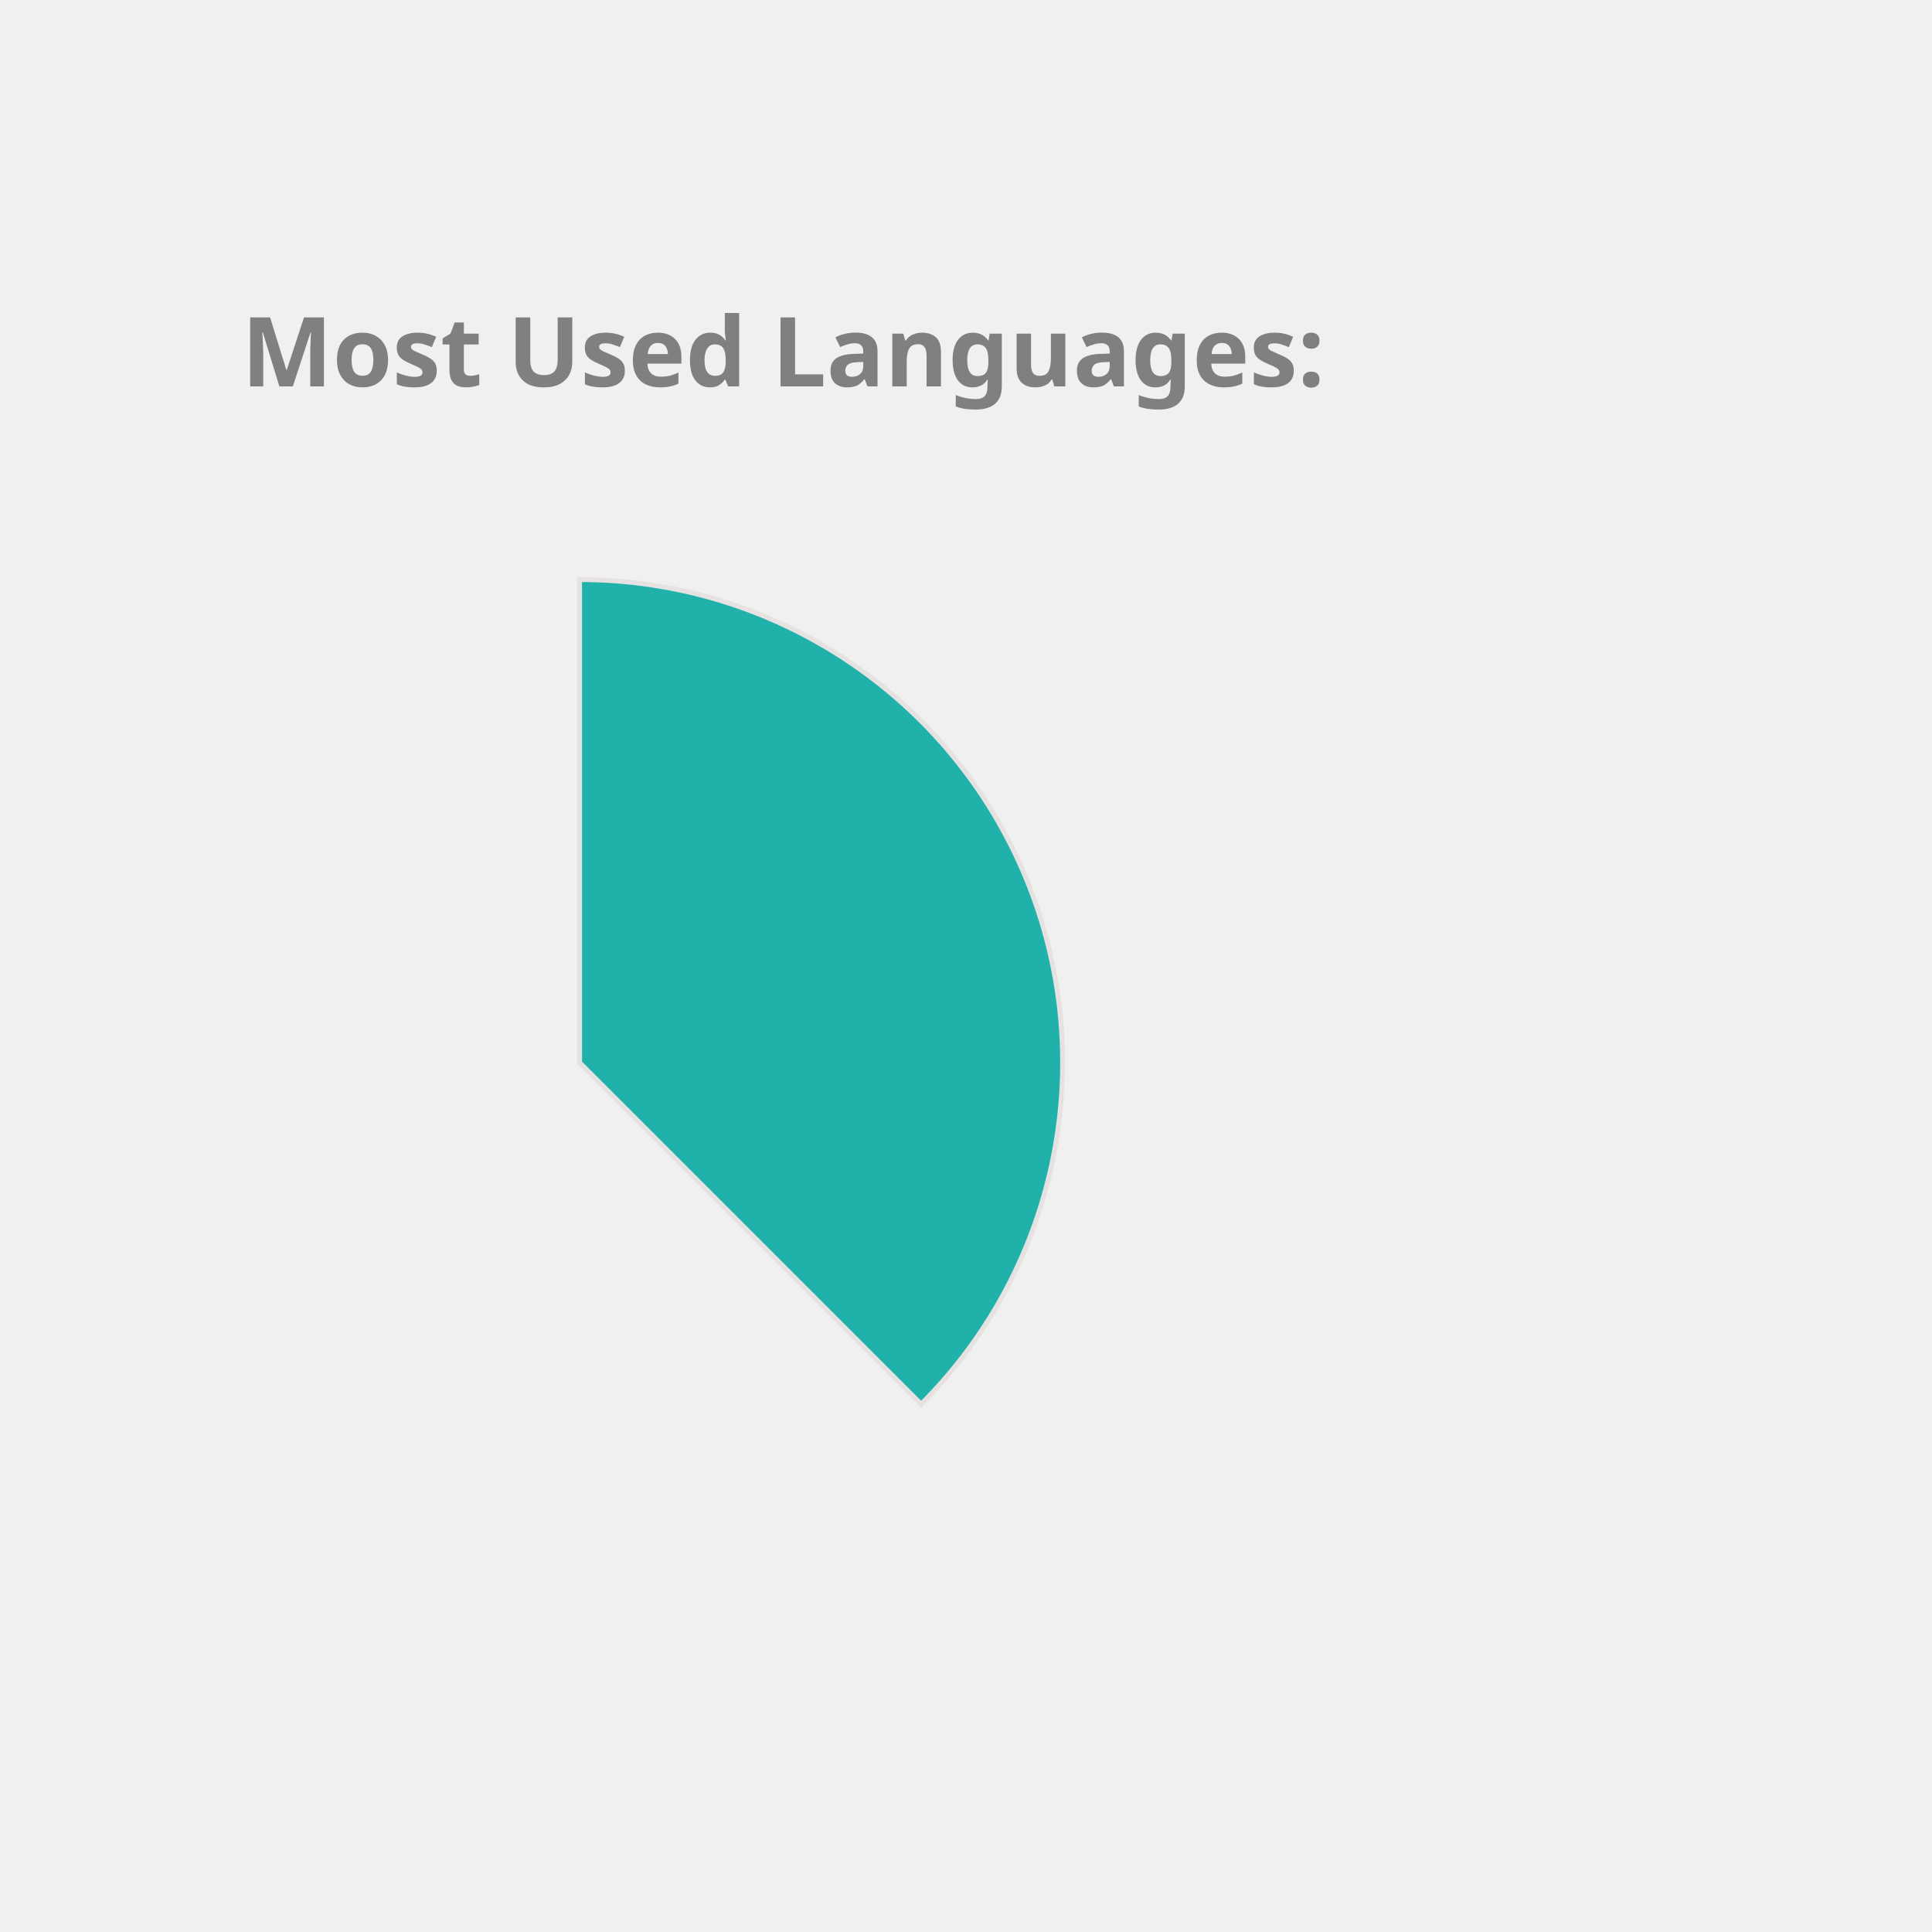
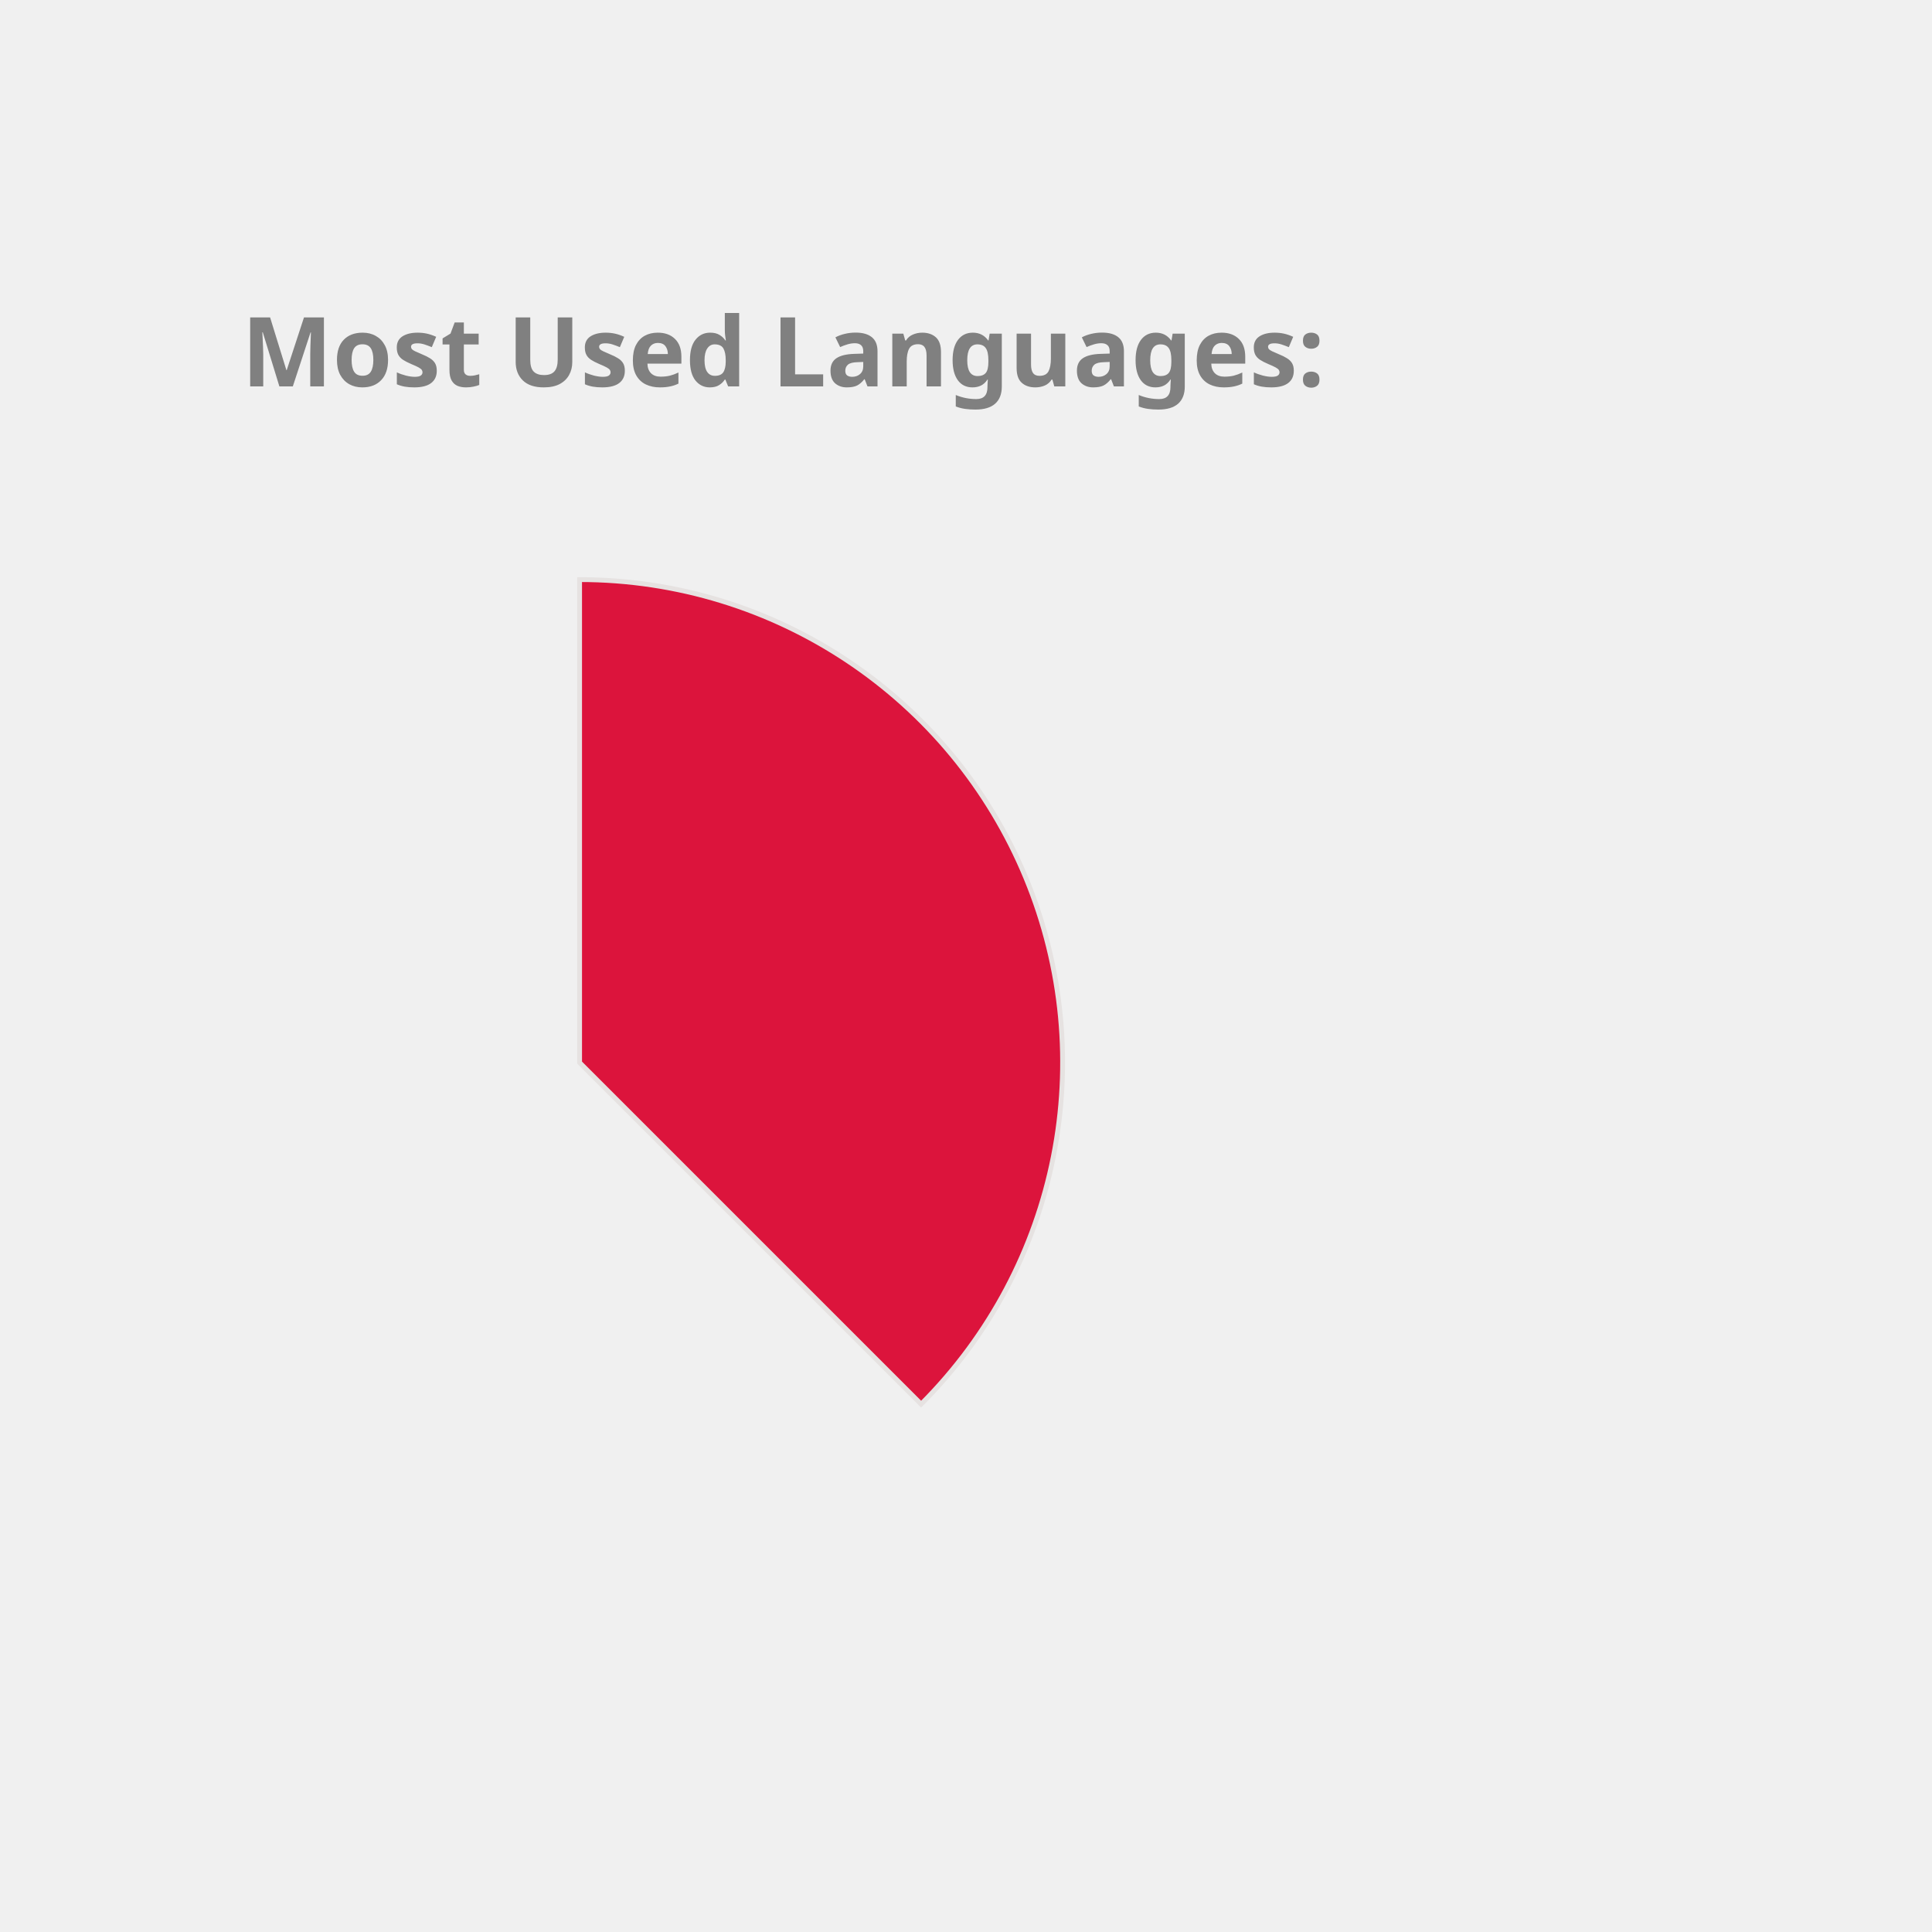
<svg xmlns="http://www.w3.org/2000/svg" height="350px" width="350px" viewBox="0 0 400 400">
  <style> 
        .label {
                font: bold 20px sans-serif;
                color: #404040;
                -webkit-text-stroke: 1px white;
        }

        path {
                stroke: #E6E2E1;
                stroke-width: 1px;
                transform: translate(60px, 100px);
        }

        .path_1 {
                animation: fadeIn 5s linear forwards;
        }

        .path_2 {
                transform: scale(0);
                animation: fadeIn 5s linear forwards 5s;
        }


        
        .path_3 {
                transform: scale(0);
                animation: fadeIn 5s linear forwards 10s;
        }


        .path_4 {
                transform: scale(0);
                animation: fadeIn 5s linear forwards 15s;
        }

        .path_5 {
                transform: scale(0);
                animation: fadeIn 5s linear forwards 20s;
        }

        .path_6 {
                transform: scale(0);
                animation: fadeIn 5s linear forwards 25s;
        }

        .path_7 {
                transform: scale(0);
                animation: fadeIn 5s linear forwards 30s;
        }

        .path_8 {
                transform: scale(0);
                animation: fadeIn 5s linear forwards 35s;
        }

        .path_9 {
                transform: scale(0);
                animation: fadeIn 5s linear forwards 40s;
        }

        .path_10 {
                transform: scale(0);
                animation: fadeIn 5s linear forwards 45s;
        }

        @keyframes fadeIn {
                0% {                        
                        transform: translate(250px, 300px) rotate(0deg) scale(0);
                        
                }
                50% {
                        transform: translate(150px, 220px) rotate(180deg) scale(0.5);
                        
                }
                
                100% {
                        transform: translate(60px, 120px) rotate(360deg) scale(1);
                        
                }
        }
        .txt_1 {
                opacity: 0;
                animation: txtShow 5s linear forwards 0s;
        }

        .txt_2 {
                opacity: 0;
                animation: txtShow 5s linear forwards 5s;
        }

        .txt_3 {
                opacity: 0;
                animation: txtShow 5s linear forwards 10s;
        }

        .txt_4 {
                opacity: 0;
                animation: txtShow 5s linear forwards 15s;
        }

        .txt_5 {
                opacity: 0;
                animation: txtShow 5s linear forwards 20s;
        }

        .txt_6 {
                opacity: 0;
                animation: txtShow 5s linear forwards 25s;
        }

        .txt_7 {
                opacity: 0;
                animation: txtShow 5s linear forwards 30s;
        }

        .txt_8 {
                opacity: 0;
                animation: txtShow 5s linear forwards 35s;
        }

        .txt_9 {
                opacity: 0;
                animation: txtShow 5s linear forwards 40s;
        }

        .txt_10 {
                opacity: 0;
                animation: txtShow 5s linear forwards 45s;
        }

        @keyframes txtShow {
                0% {                        
                        opacity: 0;
                        transform: translate(0px, 0px) scale(0);
                }
                100% {
                        opacity: 1;
                        transform: translate(0px, 0px) scale(1);
                        
                }
        }
</style>
-   <path class="path_1" d="M 60,120 L 60,20 A 100,100 0 0 1 130.711,190.711 Z" fill="LightSeaGreen" stroke="#fff" stroke-width="2" />
-   <text class="txt_1" x="260" y="150" fill="LightSeaGreen" stroke="LightSeaGreen" stroke-width="1">Java</text>
-   <path class="path_2" d="M 60,120 L 130.711,190.711 A 100,100 0 0 1 -19.779,180.293 Z" fill="IndianRed" stroke="#fff" stroke-width="2" />
-   <text class="txt_2" x="260" y="170" fill="IndianRed" stroke="IndianRed" stroke-width="1">TypeScript</text>
-   <path class="path_3" d="M 60,120 L -19.779,180.293 A 100,100 0 0 1 -30.483,77.422 Z" fill="RosyBrown" stroke="#fff" stroke-width="2" />
-   <text class="txt_3" x="260" y="190" fill="RosyBrown" stroke="RosyBrown" stroke-width="1">JavaScript</text>
-   <path class="path_4" d="M 60,120 L -30.483,77.422 A 100,100 0 0 1 -11.154,49.735 Z" fill="DarkKhaki" stroke="#fff" stroke-width="2" />
-   <text class="txt_4" x="260" y="210" fill="DarkKhaki" stroke="DarkKhaki" stroke-width="1">HTML</text>
-   <path class="path_5" d="M 60,120 L -11.154,49.735 A 100,100 0 0 1 9.638,33.608 Z" fill="SteelBlue" stroke="#fff" stroke-width="2" />
-   <text class="txt_5" x="260" y="230" fill="SteelBlue" stroke="SteelBlue" stroke-width="1">Sass</text>
-   <path class="path_6" d="M 60,120 L 9.638,33.608 A 100,100 0 0 1 29.696,24.702 Z" fill="Salmon" stroke="#fff" stroke-width="2" />
-   <text class="txt_6" x="260" y="250" fill="Salmon" stroke="Salmon" stroke-width="1">CSS</text>
-   <path class="path_7" d="M 60,120 L 29.696,24.702 A 100,100 0 0 1 39.414,22.142 Z" fill="CornflowerBlue" stroke="#fff" stroke-width="2" />
-   <text class="txt_7" x="260" y="270" fill="CornflowerBlue" stroke="CornflowerBlue" stroke-width="1">Python</text>
-   <path class="path_8" d="M 60,120 L 39.414,22.142 A 100,100 0 0 1 48.714,20.639 Z" fill="MediumSlateBlue" stroke="#fff" stroke-width="2" />
-   <text class="txt_8" x="260" y="290" fill="MediumSlateBlue" stroke="MediumSlateBlue" stroke-width="1">Batchfile</text>
+   <path class="path_1" d="M 60,120 L 60,20 A 100,100 0 0 1 130.711,190.711 Z" fill="Crimson" stroke="#fff" stroke-width="2" />
+   <text class="txt_1" x="260" y="150" fill="Crimson" stroke="Crimson" stroke-width="1">Java</text>
+   <path class="path_2" d="M 60,120 L 130.711,190.711 A 100,100 0 0 1 -19.779,180.293 Z" fill="Orchid" stroke="#fff" stroke-width="2" />
+   <text class="txt_2" x="260" y="170" fill="Orchid" stroke="Orchid" stroke-width="1">TypeScript</text>
+   <path class="path_3" d="M 60,120 L -19.779,180.293 A 100,100 0 0 1 -30.483,77.422 Z" fill="SteelBlue" stroke="#fff" stroke-width="2" />
+   <text class="txt_3" x="260" y="190" fill="SteelBlue" stroke="SteelBlue" stroke-width="1">JavaScript</text>
+   <path class="path_4" d="M 60,120 L -30.483,77.422 A 100,100 0 0 1 -11.154,49.735 Z" fill="Tomato" stroke="#fff" stroke-width="2" />
+   <text class="txt_4" x="260" y="210" fill="Tomato" stroke="Tomato" stroke-width="1">HTML</text>
+   <path class="path_5" d="M 60,120 L -11.154,49.735 A 100,100 0 0 1 9.638,33.608 Z" fill="DodgerBlue" stroke="#fff" stroke-width="2" />
+   <text class="txt_5" x="260" y="230" fill="DodgerBlue" stroke="DodgerBlue" stroke-width="1">Sass</text>
+   <path class="path_6" d="M 60,120 L 9.638,33.608 A 100,100 0 0 1 29.696,24.702 Z" fill="MediumAquaMarine" stroke="#fff" stroke-width="2" />
+   <text class="txt_6" x="260" y="250" fill="MediumAquaMarine" stroke="MediumAquaMarine" stroke-width="1">CSS</text>
+   <path class="path_7" d="M 60,120 L 29.696,24.702 A 100,100 0 0 1 39.414,22.142 Z" fill="IndianRed" stroke="#fff" stroke-width="2" />
+   <text class="txt_7" x="260" y="270" fill="IndianRed" stroke="IndianRed" stroke-width="1">Python</text>
+   <path class="path_8" d="M 60,120 L 39.414,22.142 A 100,100 0 0 1 48.714,20.639 Z" fill="DarkKhaki" stroke="#fff" stroke-width="2" />
+   <text class="txt_8" x="260" y="290" fill="DarkKhaki" stroke="DarkKhaki" stroke-width="1">Batchfile</text>
  <path class="path_9" d="M 60,120 L 48.714,20.639 A 100,100 0 0 1 54.976,20.126 Z" fill="Chocolate" stroke="#fff" stroke-width="2" />
  <text class="txt_9" x="260" y="310" fill="Chocolate" stroke="Chocolate" stroke-width="1">SCSS</text>
-   <path class="path_10" d="M 60,120 L 54.976,20.126 A 100,100 0 0 1 59.372,20.002 Z" fill="Orchid" stroke="#fff" stroke-width="2" />
-   <text class="txt_10" x="260" y="330" fill="Orchid" stroke="Orchid" stroke-width="1">Mustache</text>
+   <path class="path_10" d="M 60,120 L 54.976,20.126 A 100,100 0 0 1 59.372,20.002 Z" fill="Salmon" stroke="#fff" stroke-width="2" />
+   <text class="txt_10" x="260" y="330" fill="Salmon" stroke="Salmon" stroke-width="1">Mustache</text>
  <g class="label">
    <text x="50" y="80" fill="grey">Most Used Languages:</text>
  </g>
</svg>
